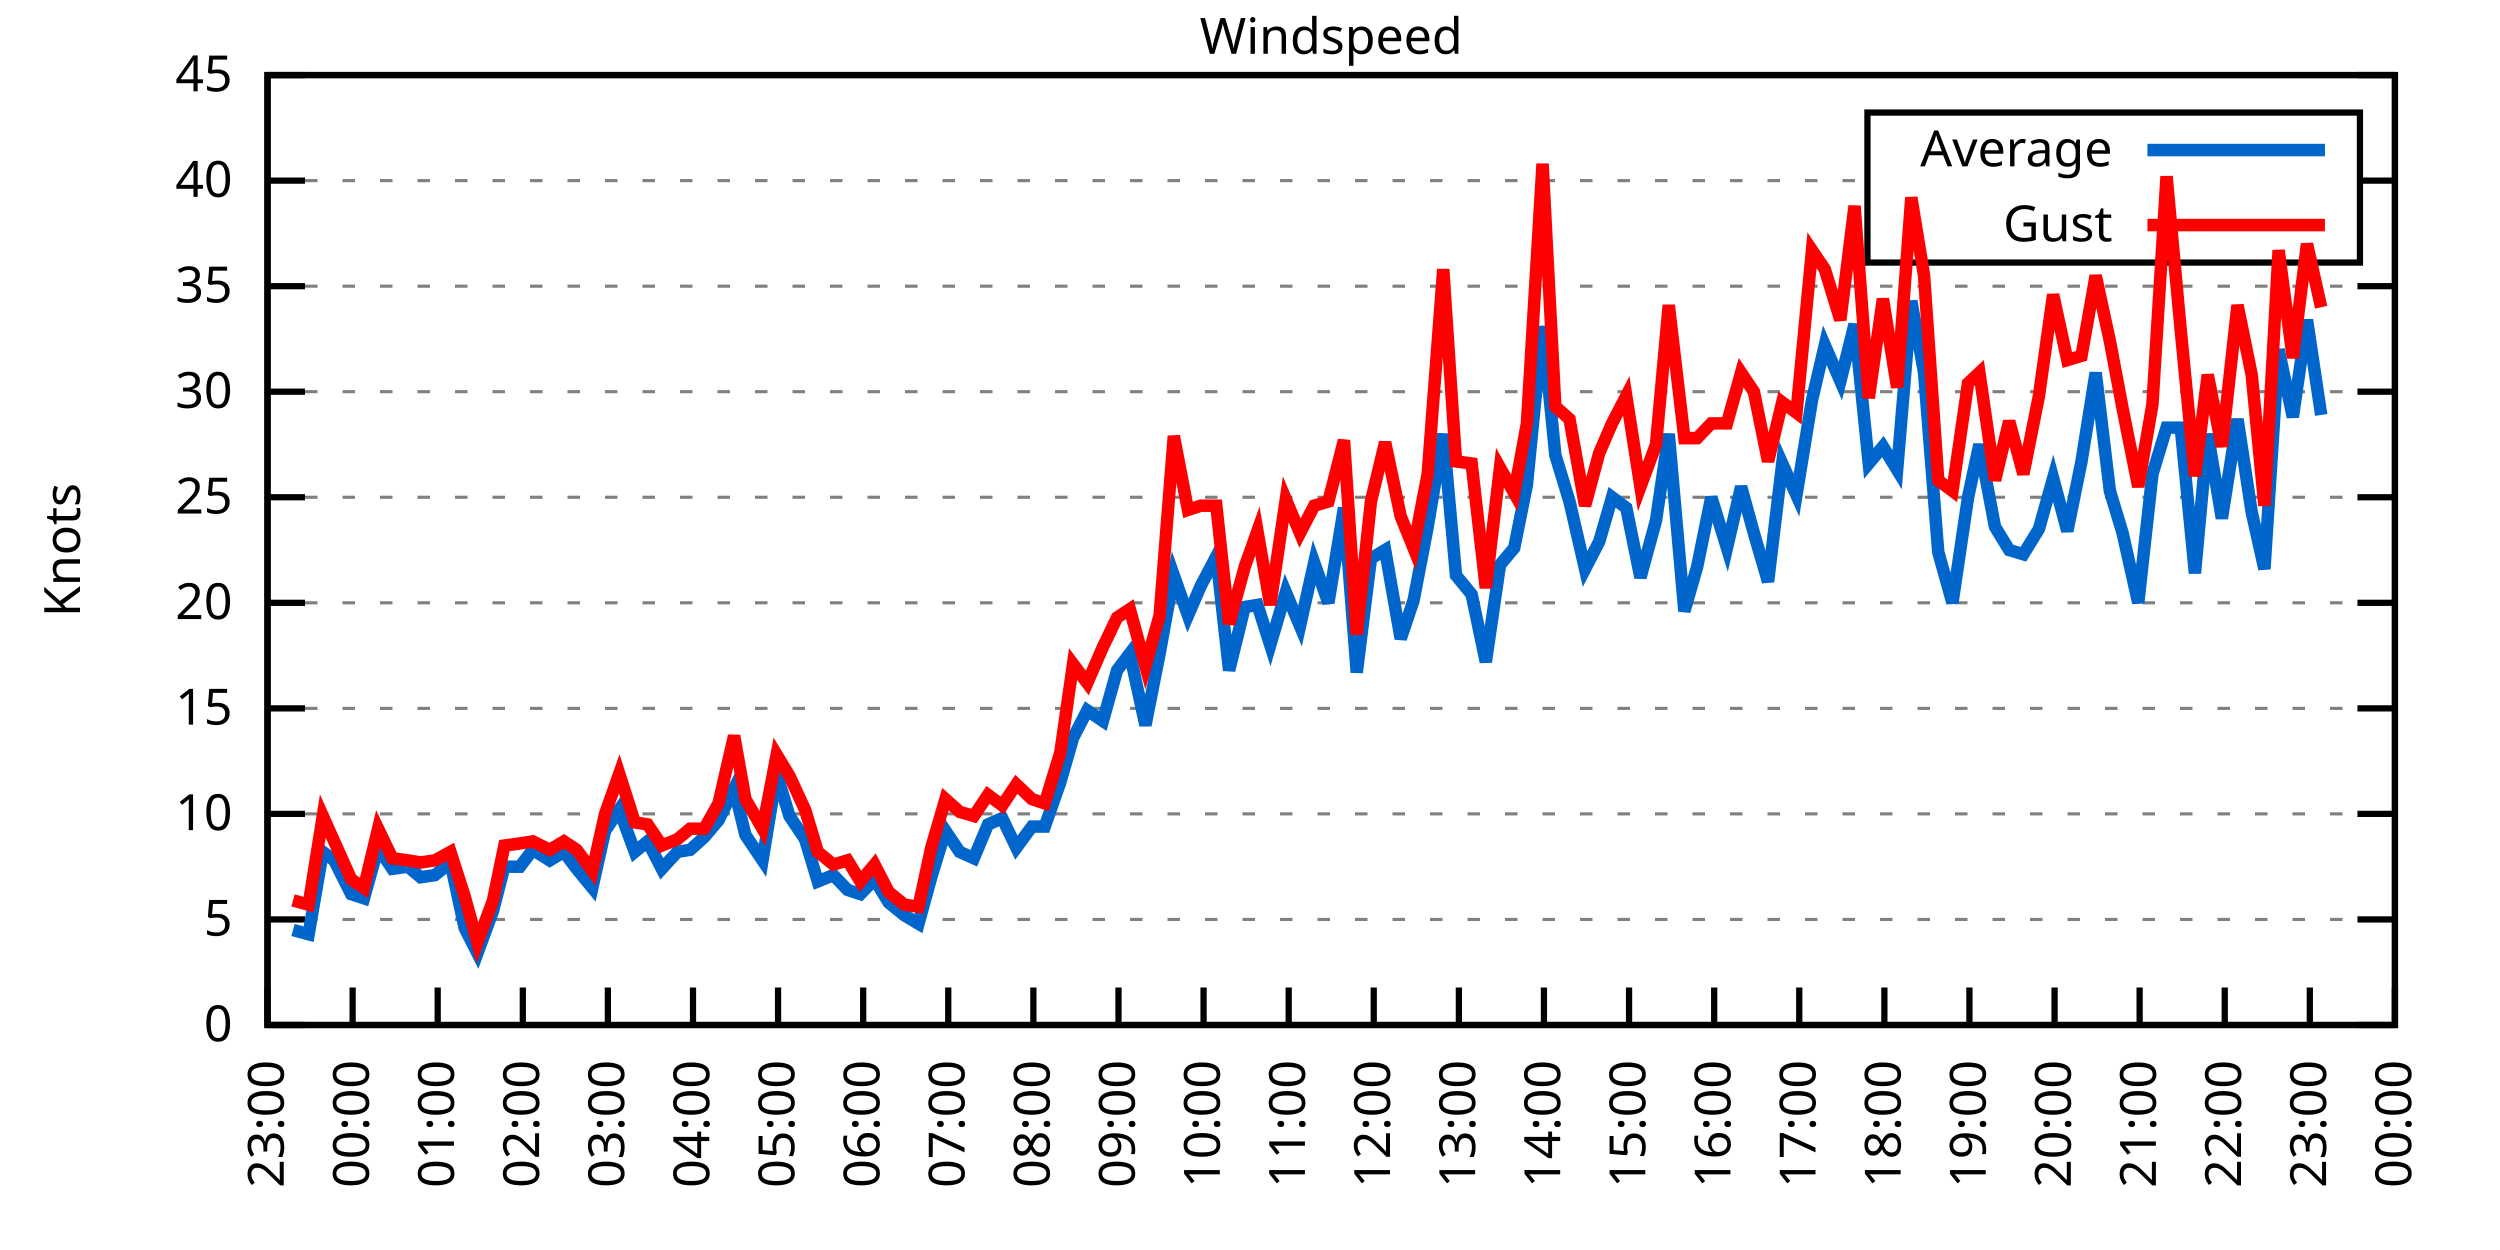
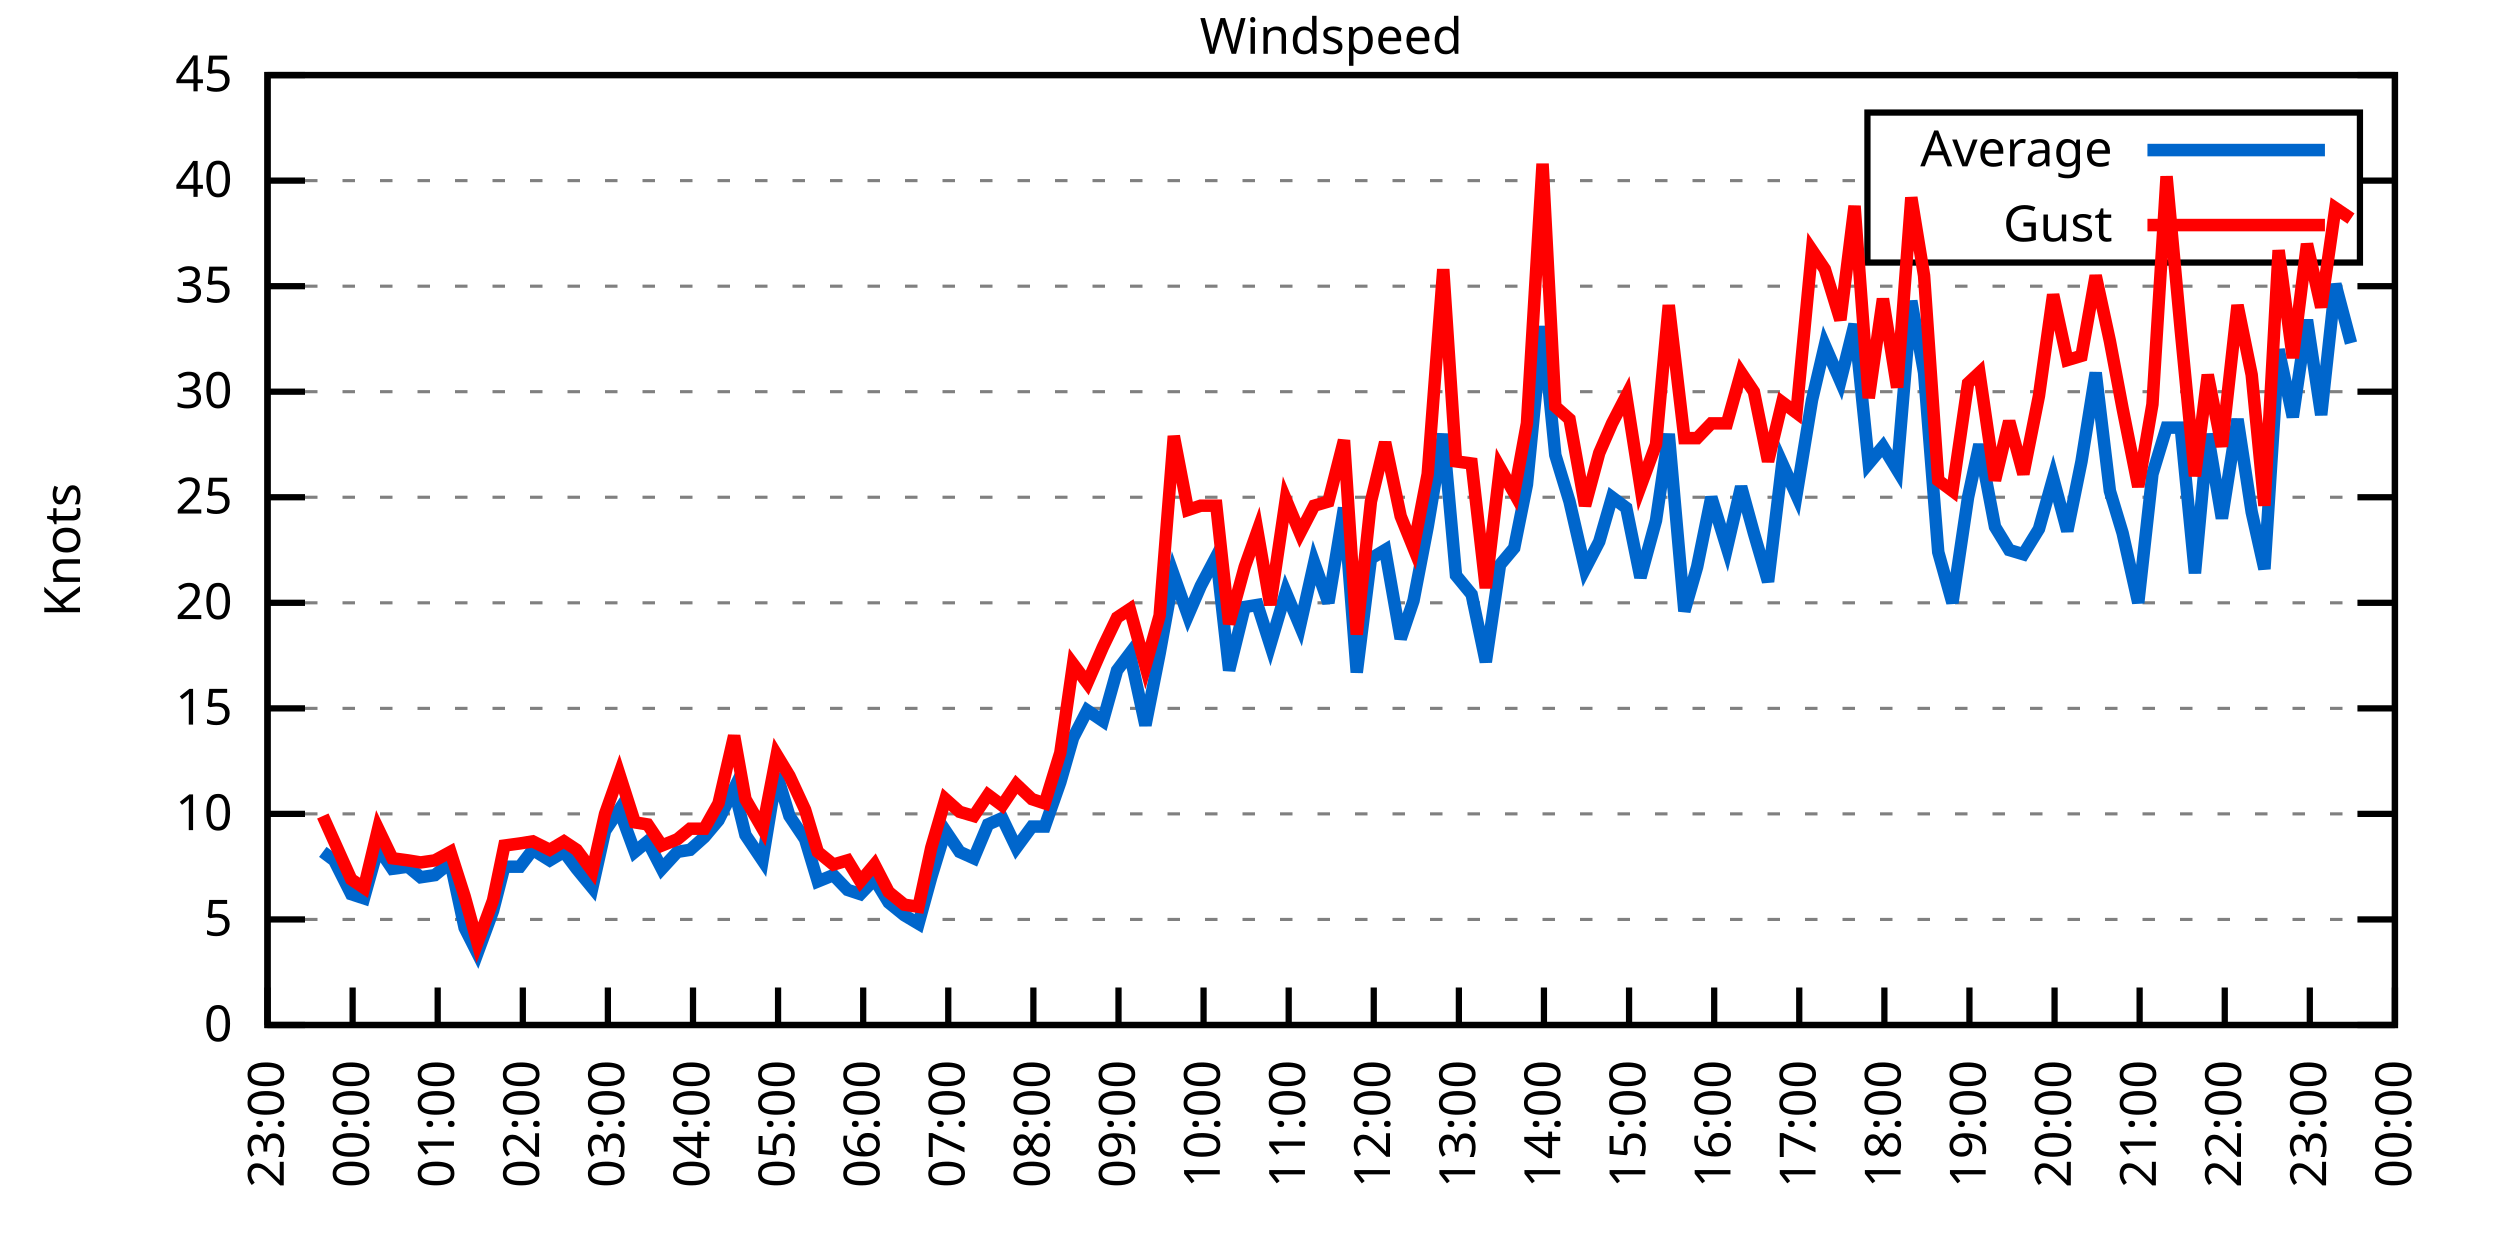
<svg xmlns="http://www.w3.org/2000/svg" xmlns:xlink="http://www.w3.org/1999/xlink" width="400" height="200" viewBox="0 0 400 200">
  <g id="gnuplot_canvas">
    <rect x="0" y="0" width="400" height="200" fill="none" />
    <defs>
      <circle id="gpDot" r="0.5" stroke-width="0.5" stroke="currentColor" />
      <path id="gpPt0" stroke-width="0.333" stroke="currentColor" d="M-1,0 h2 M0,-1 v2" />
      <path id="gpPt1" stroke-width="0.333" stroke="currentColor" d="M-1,-1 L1,1 M1,-1 L-1,1" />
      <path id="gpPt2" stroke-width="0.333" stroke="currentColor" d="M-1,0 L1,0 M0,-1 L0,1 M-1,-1 L1,1 M-1,1 L1,-1" />
      <rect id="gpPt3" stroke-width="0.333" stroke="currentColor" x="-1" y="-1" width="2" height="2" />
      <rect id="gpPt4" stroke-width="0.333" stroke="currentColor" fill="currentColor" x="-1" y="-1" width="2" height="2" />
      <circle id="gpPt5" stroke-width="0.333" stroke="currentColor" cx="0" cy="0" r="1" />
      <use xlink:href="#gpPt5" id="gpPt6" fill="currentColor" stroke="none" />
      <path id="gpPt7" stroke-width="0.333" stroke="currentColor" d="M0,-1.33 L-1.33,0.67 L1.33,0.67 z" />
      <use xlink:href="#gpPt7" id="gpPt8" fill="currentColor" stroke="none" />
      <use xlink:href="#gpPt7" id="gpPt9" stroke="currentColor" transform="rotate(180)" />
      <use xlink:href="#gpPt9" id="gpPt10" fill="currentColor" stroke="none" />
      <use xlink:href="#gpPt3" id="gpPt11" stroke="currentColor" transform="rotate(45)" />
      <use xlink:href="#gpPt11" id="gpPt12" fill="currentColor" stroke="none" />
      <path id="gpPt13" stroke-width="0.333" stroke="currentColor" d="M0,1.330 L1.265,0.411 L0.782,-1.067 L-0.782,-1.076 L-1.265,0.411 z" />
      <use xlink:href="#gpPt13" id="gpPt14" fill="currentColor" stroke="none" />
      <filter id="textbox" filterUnits="objectBoundingBox" x="0" y="0" height="1" width="1">
        <feFlood flood-color="white" flood-opacity="1" result="bgnd" />
        <feComposite in="SourceGraphic" in2="bgnd" operator="atop" />
      </filter>
      <filter id="greybox" filterUnits="objectBoundingBox" x="0" y="0" height="1" width="1">
        <feFlood flood-color="lightgrey" flood-opacity="1" result="grey" />
        <feComposite in="SourceGraphic" in2="grey" operator="atop" />
      </filter>
    </defs>
    <g fill="none" color="white" stroke="currentColor" stroke-width="1.00" stroke-linecap="butt" stroke-linejoin="miter">
</g>
    <g fill="none" color="black" stroke="currentColor" stroke-width="1.00" stroke-linecap="butt" stroke-linejoin="miter">
      <g stroke="none" shape-rendering="crispEdges">
        <polygon fill="rgb(255, 255, 255)" points="42.80,164.00 383.18,164.00 383.18,12.02 42.80,12.02 " />
      </g>
    </g>
    <g fill="none" color="black" stroke="currentColor" stroke-width="1.00" stroke-linecap="butt" stroke-linejoin="miter">
</g>
    <g fill="none" color="black" stroke="black" stroke-width="0.50" stroke-linecap="butt" stroke-linejoin="miter">
</g>
    <g fill="none" color="gray" stroke="currentColor" stroke-width="0.50" stroke-linecap="butt" stroke-linejoin="miter">
      <path stroke="gray" stroke-dasharray="2,4" class="gridline" d="M42.80,164.00 L383.19,164.00  " />
    </g>
    <g fill="none" color="gray" stroke="gray" stroke-width="1.00" stroke-linecap="butt" stroke-linejoin="miter">
</g>
    <g fill="none" color="black" stroke="currentColor" stroke-width="1.00" stroke-linecap="butt" stroke-linejoin="miter">
      <path stroke="black" d="M42.80,164.00 L48.80,164.00 M383.19,164.00 L377.19,164.00  " />
      <g transform="translate(37.20,166.60)" stroke="none" fill="black" font-family="Sans" font-size="8.00" text-anchor="end">
        <text>
          <tspan font-family="Sans"> 0</tspan>
        </text>
      </g>
    </g>
    <g fill="none" color="black" stroke="currentColor" stroke-width="1.00" stroke-linecap="butt" stroke-linejoin="miter">
</g>
    <g fill="none" color="black" stroke="black" stroke-width="0.50" stroke-linecap="butt" stroke-linejoin="miter">
</g>
    <g fill="none" color="gray" stroke="currentColor" stroke-width="0.50" stroke-linecap="butt" stroke-linejoin="miter">
      <path stroke="gray" stroke-dasharray="2,4" class="gridline" d="M42.80,147.11 L383.19,147.11  " />
    </g>
    <g fill="none" color="gray" stroke="gray" stroke-width="1.00" stroke-linecap="butt" stroke-linejoin="miter">
</g>
    <g fill="none" color="black" stroke="currentColor" stroke-width="1.00" stroke-linecap="butt" stroke-linejoin="miter">
      <path stroke="black" d="M42.80,147.11 L48.80,147.11 M383.19,147.11 L377.19,147.11  " />
      <g transform="translate(37.20,149.71)" stroke="none" fill="black" font-family="Sans" font-size="8.00" text-anchor="end">
        <text>
          <tspan font-family="Sans"> 5</tspan>
        </text>
      </g>
    </g>
    <g fill="none" color="black" stroke="currentColor" stroke-width="1.00" stroke-linecap="butt" stroke-linejoin="miter">
</g>
    <g fill="none" color="black" stroke="black" stroke-width="0.50" stroke-linecap="butt" stroke-linejoin="miter">
</g>
    <g fill="none" color="gray" stroke="currentColor" stroke-width="0.50" stroke-linecap="butt" stroke-linejoin="miter">
      <path stroke="gray" stroke-dasharray="2,4" class="gridline" d="M42.80,130.22 L383.19,130.22  " />
    </g>
    <g fill="none" color="gray" stroke="gray" stroke-width="1.00" stroke-linecap="butt" stroke-linejoin="miter">
</g>
    <g fill="none" color="black" stroke="currentColor" stroke-width="1.00" stroke-linecap="butt" stroke-linejoin="miter">
      <path stroke="black" d="M42.80,130.22 L48.80,130.22 M383.19,130.22 L377.19,130.22  " />
      <g transform="translate(37.20,132.82)" stroke="none" fill="black" font-family="Sans" font-size="8.00" text-anchor="end">
        <text>
          <tspan font-family="Sans"> 10</tspan>
        </text>
      </g>
    </g>
    <g fill="none" color="black" stroke="currentColor" stroke-width="1.00" stroke-linecap="butt" stroke-linejoin="miter">
</g>
    <g fill="none" color="black" stroke="black" stroke-width="0.50" stroke-linecap="butt" stroke-linejoin="miter">
</g>
    <g fill="none" color="gray" stroke="currentColor" stroke-width="0.50" stroke-linecap="butt" stroke-linejoin="miter">
      <path stroke="gray" stroke-dasharray="2,4" class="gridline" d="M42.80,113.34 L383.19,113.34  " />
    </g>
    <g fill="none" color="gray" stroke="gray" stroke-width="1.00" stroke-linecap="butt" stroke-linejoin="miter">
</g>
    <g fill="none" color="black" stroke="currentColor" stroke-width="1.00" stroke-linecap="butt" stroke-linejoin="miter">
      <path stroke="black" d="M42.80,113.34 L48.80,113.34 M383.19,113.34 L377.19,113.34  " />
      <g transform="translate(37.20,115.94)" stroke="none" fill="black" font-family="Sans" font-size="8.00" text-anchor="end">
        <text>
          <tspan font-family="Sans"> 15</tspan>
        </text>
      </g>
    </g>
    <g fill="none" color="black" stroke="currentColor" stroke-width="1.00" stroke-linecap="butt" stroke-linejoin="miter">
</g>
    <g fill="none" color="black" stroke="black" stroke-width="0.50" stroke-linecap="butt" stroke-linejoin="miter">
</g>
    <g fill="none" color="gray" stroke="currentColor" stroke-width="0.50" stroke-linecap="butt" stroke-linejoin="miter">
      <path stroke="gray" stroke-dasharray="2,4" class="gridline" d="M42.80,96.45 L383.19,96.45  " />
    </g>
    <g fill="none" color="gray" stroke="gray" stroke-width="1.00" stroke-linecap="butt" stroke-linejoin="miter">
</g>
    <g fill="none" color="black" stroke="currentColor" stroke-width="1.00" stroke-linecap="butt" stroke-linejoin="miter">
      <path stroke="black" d="M42.80,96.45 L48.80,96.45 M383.19,96.45 L377.19,96.45  " />
      <g transform="translate(37.20,99.05)" stroke="none" fill="black" font-family="Sans" font-size="8.00" text-anchor="end">
        <text>
          <tspan font-family="Sans"> 20</tspan>
        </text>
      </g>
    </g>
    <g fill="none" color="black" stroke="currentColor" stroke-width="1.00" stroke-linecap="butt" stroke-linejoin="miter">
</g>
    <g fill="none" color="black" stroke="black" stroke-width="0.50" stroke-linecap="butt" stroke-linejoin="miter">
</g>
    <g fill="none" color="gray" stroke="currentColor" stroke-width="0.50" stroke-linecap="butt" stroke-linejoin="miter">
      <path stroke="gray" stroke-dasharray="2,4" class="gridline" d="M42.80,79.56 L383.19,79.56  " />
    </g>
    <g fill="none" color="gray" stroke="gray" stroke-width="1.00" stroke-linecap="butt" stroke-linejoin="miter">
</g>
    <g fill="none" color="black" stroke="currentColor" stroke-width="1.00" stroke-linecap="butt" stroke-linejoin="miter">
      <path stroke="black" d="M42.80,79.56 L48.80,79.56 M383.19,79.56 L377.19,79.56  " />
      <g transform="translate(37.20,82.16)" stroke="none" fill="black" font-family="Sans" font-size="8.00" text-anchor="end">
        <text>
          <tspan font-family="Sans"> 25</tspan>
        </text>
      </g>
    </g>
    <g fill="none" color="black" stroke="currentColor" stroke-width="1.00" stroke-linecap="butt" stroke-linejoin="miter">
</g>
    <g fill="none" color="black" stroke="black" stroke-width="0.50" stroke-linecap="butt" stroke-linejoin="miter">
</g>
    <g fill="none" color="gray" stroke="currentColor" stroke-width="0.50" stroke-linecap="butt" stroke-linejoin="miter">
      <path stroke="gray" stroke-dasharray="2,4" class="gridline" d="M42.80,62.67 L383.19,62.67  " />
    </g>
    <g fill="none" color="gray" stroke="gray" stroke-width="1.00" stroke-linecap="butt" stroke-linejoin="miter">
</g>
    <g fill="none" color="black" stroke="currentColor" stroke-width="1.00" stroke-linecap="butt" stroke-linejoin="miter">
      <path stroke="black" d="M42.80,62.67 L48.80,62.67 M383.19,62.67 L377.19,62.67  " />
      <g transform="translate(37.20,65.27)" stroke="none" fill="black" font-family="Sans" font-size="8.00" text-anchor="end">
        <text>
          <tspan font-family="Sans"> 30</tspan>
        </text>
      </g>
    </g>
    <g fill="none" color="black" stroke="currentColor" stroke-width="1.00" stroke-linecap="butt" stroke-linejoin="miter">
</g>
    <g fill="none" color="black" stroke="black" stroke-width="0.50" stroke-linecap="butt" stroke-linejoin="miter">
</g>
    <g fill="none" color="gray" stroke="currentColor" stroke-width="0.50" stroke-linecap="butt" stroke-linejoin="miter">
      <path stroke="gray" stroke-dasharray="2,4" class="gridline" d="M42.80,45.79 L383.19,45.79  " />
    </g>
    <g fill="none" color="gray" stroke="gray" stroke-width="1.00" stroke-linecap="butt" stroke-linejoin="miter">
</g>
    <g fill="none" color="black" stroke="currentColor" stroke-width="1.00" stroke-linecap="butt" stroke-linejoin="miter">
      <path stroke="black" d="M42.80,45.79 L48.80,45.79 M383.19,45.79 L377.19,45.79  " />
      <g transform="translate(37.20,48.39)" stroke="none" fill="black" font-family="Sans" font-size="8.00" text-anchor="end">
        <text>
          <tspan font-family="Sans"> 35</tspan>
        </text>
      </g>
    </g>
    <g fill="none" color="black" stroke="currentColor" stroke-width="1.00" stroke-linecap="butt" stroke-linejoin="miter">
</g>
    <g fill="none" color="black" stroke="black" stroke-width="0.50" stroke-linecap="butt" stroke-linejoin="miter">
</g>
    <g fill="none" color="gray" stroke="currentColor" stroke-width="0.50" stroke-linecap="butt" stroke-linejoin="miter">
      <path stroke="gray" stroke-dasharray="2,4" class="gridline" d="M42.80,28.90 L298.79,28.90 M377.59,28.90 L383.19,28.90  " />
    </g>
    <g fill="none" color="gray" stroke="gray" stroke-width="1.00" stroke-linecap="butt" stroke-linejoin="miter">
</g>
    <g fill="none" color="black" stroke="currentColor" stroke-width="1.00" stroke-linecap="butt" stroke-linejoin="miter">
      <path stroke="black" d="M42.80,28.90 L48.80,28.90 M383.19,28.90 L377.19,28.90  " />
      <g transform="translate(37.20,31.50)" stroke="none" fill="black" font-family="Sans" font-size="8.00" text-anchor="end">
        <text>
          <tspan font-family="Sans"> 40</tspan>
        </text>
      </g>
    </g>
    <g fill="none" color="black" stroke="currentColor" stroke-width="1.00" stroke-linecap="butt" stroke-linejoin="miter">
</g>
    <g fill="none" color="black" stroke="black" stroke-width="0.50" stroke-linecap="butt" stroke-linejoin="miter">
</g>
    <g fill="none" color="gray" stroke="currentColor" stroke-width="0.50" stroke-linecap="butt" stroke-linejoin="miter">
      <path stroke="gray" stroke-dasharray="2,4" class="gridline" d="M42.80,12.01 L383.19,12.01  " />
    </g>
    <g fill="none" color="gray" stroke="gray" stroke-width="1.00" stroke-linecap="butt" stroke-linejoin="miter">
</g>
    <g fill="none" color="black" stroke="currentColor" stroke-width="1.00" stroke-linecap="butt" stroke-linejoin="miter">
      <path stroke="black" d="M42.80,12.01 L48.80,12.01 M383.19,12.01 L377.19,12.01  " />
      <g transform="translate(37.20,14.61)" stroke="none" fill="black" font-family="Sans" font-size="8.00" text-anchor="end">
        <text>
          <tspan font-family="Sans"> 45</tspan>
        </text>
      </g>
    </g>
    <g fill="none" color="black" stroke="currentColor" stroke-width="1.00" stroke-linecap="butt" stroke-linejoin="miter">
      <path stroke="black" d="M42.80,164.00 L42.80,158.00  " />
      <g transform="translate(45.40,169.60) rotate(270.00)" stroke="none" fill="black" font-family="Sans" font-size="8.00" text-anchor="end">
        <text>
          <tspan font-family="Sans">23:00</tspan>
        </text>
      </g>
    </g>
    <g fill="none" color="black" stroke="currentColor" stroke-width="1.00" stroke-linecap="butt" stroke-linejoin="miter">
      <path stroke="black" d="M56.42,164.00 L56.42,158.00  " />
      <g transform="translate(59.02,169.60) rotate(270.00)" stroke="none" fill="black" font-family="Sans" font-size="8.00" text-anchor="end">
        <text>
          <tspan font-family="Sans">00:00</tspan>
        </text>
      </g>
    </g>
    <g fill="none" color="black" stroke="currentColor" stroke-width="1.00" stroke-linecap="butt" stroke-linejoin="miter">
      <path stroke="black" d="M70.03,164.00 L70.03,158.00  " />
      <g transform="translate(72.63,169.60) rotate(270.00)" stroke="none" fill="black" font-family="Sans" font-size="8.00" text-anchor="end">
        <text>
          <tspan font-family="Sans">01:00</tspan>
        </text>
      </g>
    </g>
    <g fill="none" color="black" stroke="currentColor" stroke-width="1.00" stroke-linecap="butt" stroke-linejoin="miter">
      <path stroke="black" d="M83.65,164.00 L83.65,158.00  " />
      <g transform="translate(86.25,169.60) rotate(270.00)" stroke="none" fill="black" font-family="Sans" font-size="8.00" text-anchor="end">
        <text>
          <tspan font-family="Sans">02:00</tspan>
        </text>
      </g>
    </g>
    <g fill="none" color="black" stroke="currentColor" stroke-width="1.00" stroke-linecap="butt" stroke-linejoin="miter">
      <path stroke="black" d="M97.26,164.00 L97.26,158.00  " />
      <g transform="translate(99.86,169.60) rotate(270.00)" stroke="none" fill="black" font-family="Sans" font-size="8.00" text-anchor="end">
        <text>
          <tspan font-family="Sans">03:00</tspan>
        </text>
      </g>
    </g>
    <g fill="none" color="black" stroke="currentColor" stroke-width="1.00" stroke-linecap="butt" stroke-linejoin="miter">
      <path stroke="black" d="M110.88,164.00 L110.88,158.00  " />
      <g transform="translate(113.48,169.60) rotate(270.00)" stroke="none" fill="black" font-family="Sans" font-size="8.00" text-anchor="end">
        <text>
          <tspan font-family="Sans">04:00</tspan>
        </text>
      </g>
    </g>
    <g fill="none" color="black" stroke="currentColor" stroke-width="1.00" stroke-linecap="butt" stroke-linejoin="miter">
      <path stroke="black" d="M124.49,164.00 L124.49,158.00  " />
      <g transform="translate(127.09,169.60) rotate(270.00)" stroke="none" fill="black" font-family="Sans" font-size="8.00" text-anchor="end">
        <text>
          <tspan font-family="Sans">05:00</tspan>
        </text>
      </g>
    </g>
    <g fill="none" color="black" stroke="currentColor" stroke-width="1.00" stroke-linecap="butt" stroke-linejoin="miter">
      <path stroke="black" d="M138.11,164.00 L138.11,158.00  " />
      <g transform="translate(140.71,169.60) rotate(270.00)" stroke="none" fill="black" font-family="Sans" font-size="8.00" text-anchor="end">
        <text>
          <tspan font-family="Sans">06:00</tspan>
        </text>
      </g>
    </g>
    <g fill="none" color="black" stroke="currentColor" stroke-width="1.00" stroke-linecap="butt" stroke-linejoin="miter">
      <path stroke="black" d="M151.72,164.00 L151.72,158.00  " />
      <g transform="translate(154.32,169.60) rotate(270.00)" stroke="none" fill="black" font-family="Sans" font-size="8.00" text-anchor="end">
        <text>
          <tspan font-family="Sans">07:00</tspan>
        </text>
      </g>
    </g>
    <g fill="none" color="black" stroke="currentColor" stroke-width="1.00" stroke-linecap="butt" stroke-linejoin="miter">
      <path stroke="black" d="M165.34,164.00 L165.34,158.00  " />
      <g transform="translate(167.94,169.60) rotate(270.00)" stroke="none" fill="black" font-family="Sans" font-size="8.00" text-anchor="end">
        <text>
          <tspan font-family="Sans">08:00</tspan>
        </text>
      </g>
    </g>
    <g fill="none" color="black" stroke="currentColor" stroke-width="1.00" stroke-linecap="butt" stroke-linejoin="miter">
      <path stroke="black" d="M178.96,164.00 L178.96,158.00  " />
      <g transform="translate(181.56,169.60) rotate(270.00)" stroke="none" fill="black" font-family="Sans" font-size="8.00" text-anchor="end">
        <text>
          <tspan font-family="Sans">09:00</tspan>
        </text>
      </g>
    </g>
    <g fill="none" color="black" stroke="currentColor" stroke-width="1.00" stroke-linecap="butt" stroke-linejoin="miter">
      <path stroke="black" d="M192.57,164.00 L192.57,158.00  " />
      <g transform="translate(195.17,169.60) rotate(270.00)" stroke="none" fill="black" font-family="Sans" font-size="8.00" text-anchor="end">
        <text>
          <tspan font-family="Sans">10:00</tspan>
        </text>
      </g>
    </g>
    <g fill="none" color="black" stroke="currentColor" stroke-width="1.00" stroke-linecap="butt" stroke-linejoin="miter">
      <path stroke="black" d="M206.19,164.00 L206.19,158.00  " />
      <g transform="translate(208.79,169.60) rotate(270.00)" stroke="none" fill="black" font-family="Sans" font-size="8.00" text-anchor="end">
        <text>
          <tspan font-family="Sans">11:00</tspan>
        </text>
      </g>
    </g>
    <g fill="none" color="black" stroke="currentColor" stroke-width="1.00" stroke-linecap="butt" stroke-linejoin="miter">
      <path stroke="black" d="M219.80,164.00 L219.80,158.00  " />
      <g transform="translate(222.40,169.60) rotate(270.00)" stroke="none" fill="black" font-family="Sans" font-size="8.00" text-anchor="end">
        <text>
          <tspan font-family="Sans">12:00</tspan>
        </text>
      </g>
    </g>
    <g fill="none" color="black" stroke="currentColor" stroke-width="1.00" stroke-linecap="butt" stroke-linejoin="miter">
      <path stroke="black" d="M233.42,164.00 L233.42,158.00  " />
      <g transform="translate(236.02,169.60) rotate(270.00)" stroke="none" fill="black" font-family="Sans" font-size="8.00" text-anchor="end">
        <text>
          <tspan font-family="Sans">13:00</tspan>
        </text>
      </g>
    </g>
    <g fill="none" color="black" stroke="currentColor" stroke-width="1.00" stroke-linecap="butt" stroke-linejoin="miter">
      <path stroke="black" d="M247.03,164.00 L247.03,158.00  " />
      <g transform="translate(249.63,169.60) rotate(270.00)" stroke="none" fill="black" font-family="Sans" font-size="8.00" text-anchor="end">
        <text>
          <tspan font-family="Sans">14:00</tspan>
        </text>
      </g>
    </g>
    <g fill="none" color="black" stroke="currentColor" stroke-width="1.00" stroke-linecap="butt" stroke-linejoin="miter">
      <path stroke="black" d="M260.65,164.00 L260.65,158.00  " />
      <g transform="translate(263.25,169.60) rotate(270.00)" stroke="none" fill="black" font-family="Sans" font-size="8.00" text-anchor="end">
        <text>
          <tspan font-family="Sans">15:00</tspan>
        </text>
      </g>
    </g>
    <g fill="none" color="black" stroke="currentColor" stroke-width="1.00" stroke-linecap="butt" stroke-linejoin="miter">
      <path stroke="black" d="M274.27,164.00 L274.27,158.00  " />
      <g transform="translate(276.87,169.60) rotate(270.00)" stroke="none" fill="black" font-family="Sans" font-size="8.00" text-anchor="end">
        <text>
          <tspan font-family="Sans">16:00</tspan>
        </text>
      </g>
    </g>
    <g fill="none" color="black" stroke="currentColor" stroke-width="1.00" stroke-linecap="butt" stroke-linejoin="miter">
      <path stroke="black" d="M287.88,164.00 L287.88,158.00  " />
      <g transform="translate(290.48,169.60) rotate(270.00)" stroke="none" fill="black" font-family="Sans" font-size="8.00" text-anchor="end">
        <text>
          <tspan font-family="Sans">17:00</tspan>
        </text>
      </g>
    </g>
    <g fill="none" color="black" stroke="currentColor" stroke-width="1.00" stroke-linecap="butt" stroke-linejoin="miter">
      <path stroke="black" d="M301.50,164.00 L301.50,158.00  " />
      <g transform="translate(304.10,169.60) rotate(270.00)" stroke="none" fill="black" font-family="Sans" font-size="8.00" text-anchor="end">
        <text>
          <tspan font-family="Sans">18:00</tspan>
        </text>
      </g>
    </g>
    <g fill="none" color="black" stroke="currentColor" stroke-width="1.00" stroke-linecap="butt" stroke-linejoin="miter">
      <path stroke="black" d="M315.11,164.00 L315.11,158.00  " />
      <g transform="translate(317.71,169.60) rotate(270.00)" stroke="none" fill="black" font-family="Sans" font-size="8.00" text-anchor="end">
        <text>
          <tspan font-family="Sans">19:00</tspan>
        </text>
      </g>
    </g>
    <g fill="none" color="black" stroke="currentColor" stroke-width="1.00" stroke-linecap="butt" stroke-linejoin="miter">
      <path stroke="black" d="M328.73,164.00 L328.73,158.00  " />
      <g transform="translate(331.33,169.60) rotate(270.00)" stroke="none" fill="black" font-family="Sans" font-size="8.00" text-anchor="end">
        <text>
          <tspan font-family="Sans">20:00</tspan>
        </text>
      </g>
    </g>
    <g fill="none" color="black" stroke="currentColor" stroke-width="1.00" stroke-linecap="butt" stroke-linejoin="miter">
      <path stroke="black" d="M342.34,164.00 L342.34,158.00  " />
      <g transform="translate(344.94,169.60) rotate(270.00)" stroke="none" fill="black" font-family="Sans" font-size="8.00" text-anchor="end">
        <text>
          <tspan font-family="Sans">21:00</tspan>
        </text>
      </g>
    </g>
    <g fill="none" color="black" stroke="currentColor" stroke-width="1.00" stroke-linecap="butt" stroke-linejoin="miter">
      <path stroke="black" d="M355.96,164.00 L355.96,158.00  " />
      <g transform="translate(358.56,169.60) rotate(270.00)" stroke="none" fill="black" font-family="Sans" font-size="8.00" text-anchor="end">
        <text>
          <tspan font-family="Sans">22:00</tspan>
        </text>
      </g>
    </g>
    <g fill="none" color="black" stroke="currentColor" stroke-width="1.00" stroke-linecap="butt" stroke-linejoin="miter">
      <path stroke="black" d="M369.57,164.00 L369.57,158.00  " />
      <g transform="translate(372.17,169.60) rotate(270.00)" stroke="none" fill="black" font-family="Sans" font-size="8.00" text-anchor="end">
        <text>
          <tspan font-family="Sans">23:00</tspan>
        </text>
      </g>
    </g>
    <g fill="none" color="black" stroke="currentColor" stroke-width="1.00" stroke-linecap="butt" stroke-linejoin="miter">
      <path stroke="black" d="M383.19,164.00 L383.19,158.00  " />
      <g transform="translate(385.79,169.60) rotate(270.00)" stroke="none" fill="black" font-family="Sans" font-size="8.00" text-anchor="end">
        <text>
          <tspan font-family="Sans">00:00</tspan>
        </text>
      </g>
    </g>
    <g fill="none" color="black" stroke="currentColor" stroke-width="1.00" stroke-linecap="butt" stroke-linejoin="miter">
</g>
    <g fill="none" color="black" stroke="currentColor" stroke-width="1.00" stroke-linecap="butt" stroke-linejoin="miter">
      <path stroke="black" d="M42.80,12.01 L42.80,164.00 L383.19,164.00 L383.19,12.01 L42.80,12.01 Z  " />
    </g>
    <g fill="none" color="black" stroke="currentColor" stroke-width="1.00" stroke-linecap="butt" stroke-linejoin="miter">
</g>
    <g fill="none" color="black" stroke="currentColor" stroke-width="1.00" stroke-linecap="butt" stroke-linejoin="miter">
      <path stroke="black" d="M298.79,42.01 L298.79,18.01 L377.59,18.01 L377.59,42.01 L298.79,42.01 Z  " />
    </g>
    <g id="Windspeed_plot_1">
      <g fill="none" color="white" stroke="black" stroke-width="2.00" stroke-linecap="butt" stroke-linejoin="miter">
</g>
      <g fill="none" color="black" stroke="currentColor" stroke-width="2.00" stroke-linecap="butt" stroke-linejoin="miter">
        <g transform="translate(337.99,26.61)" stroke="none" fill="black" font-family="Sans" font-size="8.00" text-anchor="end">
          <text>
            <tspan font-family="Sans">Average</tspan>
          </text>
        </g>
      </g>
      <g fill="none" color="black" stroke="currentColor" stroke-width="2.00" stroke-linecap="butt" stroke-linejoin="miter">
-         <path stroke="rgb(  0, 102, 204)" d="M343.59,24.01 L371.99,24.01 M46.88,148.80 L49.38,149.48 L51.65,136.30 L53.47,137.66 L56.19,143.06 L58.23,143.73   L60.50,135.63 L62.77,139.01 L65.27,138.67 L67.31,140.36 L69.58,140.02 L72.07,137.99 L74.34,148.46 L76.39,152.52   L78.88,145.76 L80.70,138.67 L83.19,138.67 L85.24,135.97 L87.96,137.66 L90.23,136.30 L92.27,139.01 L94.77,142.05   L96.81,132.93 L99.08,129.55 L101.57,136.30 L103.62,134.62 L105.89,139.01 L108.38,136.30 L110.42,135.97 L112.69,133.94   L114.96,131.24 L117.46,126.17 L119.27,133.60 L122.00,137.66 L124.27,123.81 L126.31,130.56 L128.81,134.28 L130.85,141.03   L133.34,140.02 L135.61,142.38 L137.66,143.06 L139.92,140.69 L142.19,144.41 L144.69,146.44 L146.96,147.79 L149.00,140.36   L151.27,132.93 L153.54,136.30 L155.81,137.32 L158.08,131.91 L160.35,130.90 L162.62,135.63 L165.11,132.25 L167.16,132.25   L169.65,125.16 L171.69,118.07 L173.96,113.67 L176.46,115.36 L178.73,107.26 L180.77,104.56 L183.27,116.04 L185.54,104.56   L187.81,92.06 L190.08,98.48 L192.12,93.75 L194.61,89.02 L196.66,107.26 L199.15,97.12 L201.19,96.79 L203.24,103.20   L205.73,94.76 L208.00,100.16 L210.27,90.03 L212.54,96.45 L215.04,81.25 L217.08,107.59 L219.35,89.36 L221.62,88.00   L224.11,102.19 L226.16,96.11 L228.43,84.29 L230.92,69.43 L232.96,92.06 L235.46,95.10 L237.73,105.91 L240.00,90.37   L242.27,87.67 L244.31,77.53 L246.81,52.20 L248.85,72.81 L251.12,80.24 L253.61,91.04 L255.88,86.65 L257.93,79.56   L260.20,81.25 L262.47,92.40 L264.96,83.28 L267.00,69.43 L269.50,97.80 L271.54,90.71 L273.81,79.56 L276.31,87.67   L278.58,77.87 L280.62,85.30 L282.89,93.07 L285.16,74.16 L287.43,79.22 L289.92,64.02 L291.97,55.24 L294.46,60.98   L296.73,51.87 L299.00,74.16 L301.27,71.45 L303.54,75.17 L305.81,48.15 L307.85,59.63 L310.12,88.34 L312.39,96.45   L314.89,79.56 L316.70,71.12 L319.20,84.29 L321.47,88.00 L323.74,88.68 L326.23,84.63 L328.50,76.52 L330.77,84.97   L333.04,73.82 L335.31,59.63 L337.58,78.55 L339.62,85.30 L342.12,96.45 L344.39,75.85 L346.65,68.42 L348.92,68.42   L351.19,91.72 L353.24,69.43 L355.50,82.94 L358.00,67.06 L360.27,81.93 L362.31,91.04 L364.58,55.92 L366.85,66.73   L369.12,51.19 L371.39,66.39  " />
+         <path stroke="rgb(  0, 102, 204)" d="M343.59,24.01 L371.99,24.01 M51.65,136.30 L53.47,137.66 L56.19,143.06 L58.23,143.73 L60.50,135.63 L62.77,139.01   L65.27,138.67 L67.31,140.36 L69.58,140.02 L72.07,137.99 L74.34,148.46 L76.39,152.52 L78.88,145.76 L80.70,138.67   L83.19,138.67 L85.24,135.97 L87.96,137.66 L90.23,136.30 L92.27,139.01 L94.77,142.05 L96.81,132.93 L99.08,129.55   L101.57,136.30 L103.62,134.62 L105.89,139.01 L108.38,136.30 L110.42,135.97 L112.69,133.94 L114.96,131.24 L117.46,126.17   L119.27,133.60 L122.00,137.66 L124.27,123.81 L126.31,130.56 L128.81,134.28 L130.85,141.03 L133.34,140.02 L135.61,142.38   L137.66,143.06 L139.92,140.69 L142.19,144.41 L144.69,146.44 L146.96,147.79 L149.00,140.36 L151.27,132.93 L153.54,136.30   L155.81,137.32 L158.08,131.91 L160.35,130.90 L162.62,135.63 L165.11,132.25 L167.16,132.25 L169.65,125.16 L171.69,118.07   L173.96,113.67 L176.46,115.36 L178.73,107.26 L180.77,104.56 L183.27,116.04 L185.54,104.56 L187.81,92.06 L190.08,98.48   L192.12,93.75 L194.61,89.02 L196.66,107.26 L199.15,97.12 L201.19,96.79 L203.24,103.20 L205.73,94.76 L208.00,100.16   L210.27,90.03 L212.54,96.45 L215.04,81.25 L217.08,107.59 L219.35,89.36 L221.62,88.00 L224.11,102.19 L226.16,96.11   L228.43,84.29 L230.92,69.43 L232.96,92.06 L235.46,95.10 L237.73,105.91 L240.00,90.37 L242.27,87.67 L244.31,77.53   L246.81,52.20 L248.85,72.81 L251.12,80.24 L253.61,91.04 L255.88,86.65 L257.93,79.56 L260.20,81.25 L262.47,92.40   L264.96,83.28 L267.00,69.43 L269.50,97.80 L271.54,90.71 L273.81,79.56 L276.31,87.67 L278.58,77.87 L280.62,85.30   L282.89,93.07 L285.16,74.16 L287.43,79.22 L289.92,64.02 L291.97,55.24 L294.46,60.98 L296.73,51.87 L299.00,74.16   L301.27,71.45 L303.54,75.17 L305.81,48.15 L307.85,59.63 L310.12,88.34 L312.39,96.45 L314.89,79.56 L316.70,71.12   L319.20,84.29 L321.47,88.00 L323.74,88.68 L326.23,84.63 L328.50,76.52 L330.77,84.97 L333.04,73.82 L335.31,59.63   L337.58,78.55 L339.62,85.30 L342.12,96.45 L344.39,75.85 L346.65,68.42 L348.92,68.42 L351.19,91.72 L353.24,69.43   L355.50,82.94 L358.00,67.06 L360.27,81.93 L362.31,91.04 L364.58,55.92 L366.85,66.73 L369.12,51.19 L371.39,66.39   L373.66,45.45 L376.16,54.90  " />
      </g>
    </g>
    <g id="Windspeed_plot_2">
      <g fill="none" color="black" stroke="currentColor" stroke-width="2.00" stroke-linecap="butt" stroke-linejoin="miter">
        <g transform="translate(337.99,38.61)" stroke="none" fill="black" font-family="Sans" font-size="8.00" text-anchor="end">
          <text>
            <tspan font-family="Sans">Gust</tspan>
          </text>
        </g>
      </g>
      <g fill="none" color="black" stroke="currentColor" stroke-width="2.00" stroke-linecap="butt" stroke-linejoin="miter">
-         <path stroke="rgb(255,   0,   0)" d="M343.59,36.01 L371.99,36.01 M46.88,144.07 L49.38,144.75 L51.65,130.56 L53.47,134.62 L56.19,140.69 L58.23,142.05   L60.50,132.59 L62.77,137.32 L65.27,137.66 L67.31,137.99 L69.58,137.66 L72.07,136.30 L74.34,143.40 L76.39,150.83   L78.88,144.07 L80.70,135.29 L83.19,134.95 L85.24,134.62 L87.96,135.97 L90.23,134.62 L92.27,135.97 L94.77,139.34   L96.81,130.22 L99.08,123.81 L101.57,131.58 L103.62,131.91 L105.89,135.29 L108.38,134.28 L110.42,132.59 L112.69,132.59   L114.96,128.54 L117.46,117.73 L119.27,127.86 L122.00,132.59 L124.27,120.77 L126.31,124.14 L128.81,129.55 L130.85,136.30   L133.34,138.33 L135.61,137.66 L137.66,141.03 L139.92,138.33 L142.19,142.72 L144.69,144.75 L146.96,145.09 L149.00,135.63   L151.27,127.86 L153.54,129.89 L155.81,130.56 L158.08,127.18 L160.35,128.87 L162.62,125.50 L165.11,127.86 L167.16,128.54   L169.65,120.43 L171.69,106.24 L173.96,109.28 L176.46,103.54 L178.73,98.81 L180.77,97.46 L183.27,106.58 L185.54,98.48   L187.81,69.77 L190.08,81.59 L192.12,80.91 L194.61,80.91 L196.66,99.83 L199.15,90.71 L201.19,84.97 L203.24,96.79   L205.73,79.90 L208.00,85.30 L210.27,80.91 L212.54,80.24 L215.04,70.44 L217.08,101.52 L219.35,80.24 L221.62,70.78   L224.11,82.60 L226.16,87.67 L228.43,75.85 L230.92,43.08 L232.96,73.82 L235.46,74.16 L237.73,94.08 L240.00,74.83   L242.27,78.89 L244.31,67.74 L246.81,26.20 L248.85,65.04 L251.12,67.06 L253.61,80.91 L255.88,72.47 L257.93,67.74   L260.20,63.35 L262.47,77.87 L264.96,71.12 L267.00,48.83 L269.50,70.10 L271.54,70.10 L273.81,67.74 L276.31,67.74   L278.58,59.63 L280.62,62.67 L282.89,73.82 L285.16,64.36 L287.43,66.05 L289.92,40.04 L291.97,43.08 L294.46,51.19   L296.73,32.95 L299.00,63.69 L301.27,47.81 L303.54,62.00 L305.81,31.60 L307.85,44.10 L310.12,76.86 L312.39,78.55   L314.89,61.32 L316.70,59.63 L319.20,76.86 L321.47,67.40 L323.74,75.85 L326.23,63.35 L328.50,47.14 L330.77,57.61   L333.04,56.93 L335.31,44.10 L337.58,54.57 L339.62,65.38 L342.12,77.87 L344.39,64.70 L346.65,28.22 L348.92,52.88   L351.19,76.18 L353.24,59.97 L355.50,71.45 L358.00,48.83 L360.27,59.97 L362.31,80.91 L364.58,40.04 L366.85,57.27   L369.12,39.03 L371.39,49.16  " />
+         <path stroke="rgb(255,   0,   0)" d="M343.59,36.01 L371.99,36.01 M51.65,130.56 L53.47,134.62 L56.19,140.69 L58.23,142.05 L60.50,132.59 L62.77,137.32   L65.27,137.66 L67.31,137.99 L69.58,137.66 L72.07,136.30 L74.34,143.40 L76.39,150.83 L78.88,144.07 L80.70,135.29   L83.19,134.95 L85.24,134.62 L87.96,135.97 L90.23,134.62 L92.27,135.97 L94.77,139.34 L96.81,130.22 L99.08,123.81   L101.57,131.58 L103.62,131.91 L105.89,135.29 L108.38,134.28 L110.42,132.59 L112.69,132.59 L114.96,128.54 L117.46,117.73   L119.27,127.86 L122.00,132.59 L124.27,120.77 L126.31,124.14 L128.81,129.55 L130.85,136.30 L133.34,138.33 L135.61,137.66   L137.66,141.03 L139.92,138.33 L142.19,142.72 L144.69,144.75 L146.96,145.09 L149.00,135.63 L151.27,127.86 L153.54,129.89   L155.81,130.56 L158.08,127.18 L160.35,128.87 L162.62,125.50 L165.11,127.86 L167.16,128.54 L169.65,120.43 L171.69,106.24   L173.96,109.28 L176.46,103.54 L178.73,98.81 L180.77,97.46 L183.27,106.58 L185.54,98.48 L187.81,69.77 L190.08,81.59   L192.12,80.91 L194.61,80.91 L196.66,99.83 L199.15,90.71 L201.19,84.97 L203.24,96.79 L205.73,79.90 L208.00,85.30   L210.27,80.91 L212.54,80.24 L215.04,70.44 L217.08,101.52 L219.35,80.24 L221.62,70.78 L224.11,82.60 L226.16,87.67   L228.43,75.85 L230.92,43.08 L232.96,73.82 L235.46,74.16 L237.73,94.08 L240.00,74.83 L242.27,78.89 L244.31,67.74   L246.81,26.20 L248.85,65.04 L251.12,67.06 L253.61,80.91 L255.88,72.47 L257.93,67.74 L260.20,63.35 L262.47,77.87   L264.96,71.12 L267.00,48.83 L269.50,70.10 L271.54,70.10 L273.81,67.74 L276.31,67.74 L278.58,59.63 L280.62,62.67   L282.89,73.82 L285.16,64.36 L287.43,66.05 L289.92,40.04 L291.97,43.08 L294.46,51.19 L296.73,32.95 L299.00,63.69   L301.27,47.81 L303.54,62.00 L305.81,31.60 L307.85,44.10 L310.12,76.86 L312.39,78.55 L314.89,61.32 L316.70,59.63   L319.20,76.86 L321.47,67.40 L323.74,75.85 L326.23,63.35 L328.50,47.14 L330.77,57.61 L333.04,56.93 L335.31,44.10   L337.58,54.57 L339.62,65.38 L342.12,77.87 L344.39,64.70 L346.65,28.22 L348.92,52.88 L351.19,76.18 L353.24,59.97   L355.50,71.45 L358.00,48.83 L360.27,59.97 L362.31,80.91 L364.58,40.04 L366.85,57.27 L369.12,39.03 L371.39,49.16   L373.66,33.29 L376.16,34.98  " />
      </g>
    </g>
    <g fill="none" color="black" stroke="currentColor" stroke-width="2.00" stroke-linecap="butt" stroke-linejoin="miter">
</g>
    <g fill="none" color="black" stroke="black" stroke-width="1.00" stroke-linecap="butt" stroke-linejoin="miter">
</g>
    <g fill="none" color="black" stroke="currentColor" stroke-width="1.00" stroke-linecap="butt" stroke-linejoin="miter">
      <path stroke="black" d="M42.80,12.01 L42.80,164.00 L383.19,164.00 L383.19,12.01 L42.80,12.01 Z  " />
      <g transform="translate(12.80,88.01) rotate(270.00)" stroke="none" fill="black" font-family="Sans" font-size="8.00" text-anchor="middle">
        <text>
          <tspan font-family="Sans">Knots</tspan>
        </text>
      </g>
    </g>
    <g fill="none" color="black" stroke="currentColor" stroke-width="1.00" stroke-linecap="butt" stroke-linejoin="miter">
</g>
    <g fill="none" color="black" stroke="currentColor" stroke-width="1.00" stroke-linecap="butt" stroke-linejoin="miter">
      <g transform="translate(212.99,8.61)" stroke="none" fill="black" font-family="Sans" font-size="8.00" text-anchor="middle">
        <text>
          <tspan font-family="Sans">Windspeed</tspan>
        </text>
      </g>
    </g>
    <g fill="none" color="black" stroke="currentColor" stroke-width="1.00" stroke-linecap="butt" stroke-linejoin="miter">
</g>
  </g>
</svg>
